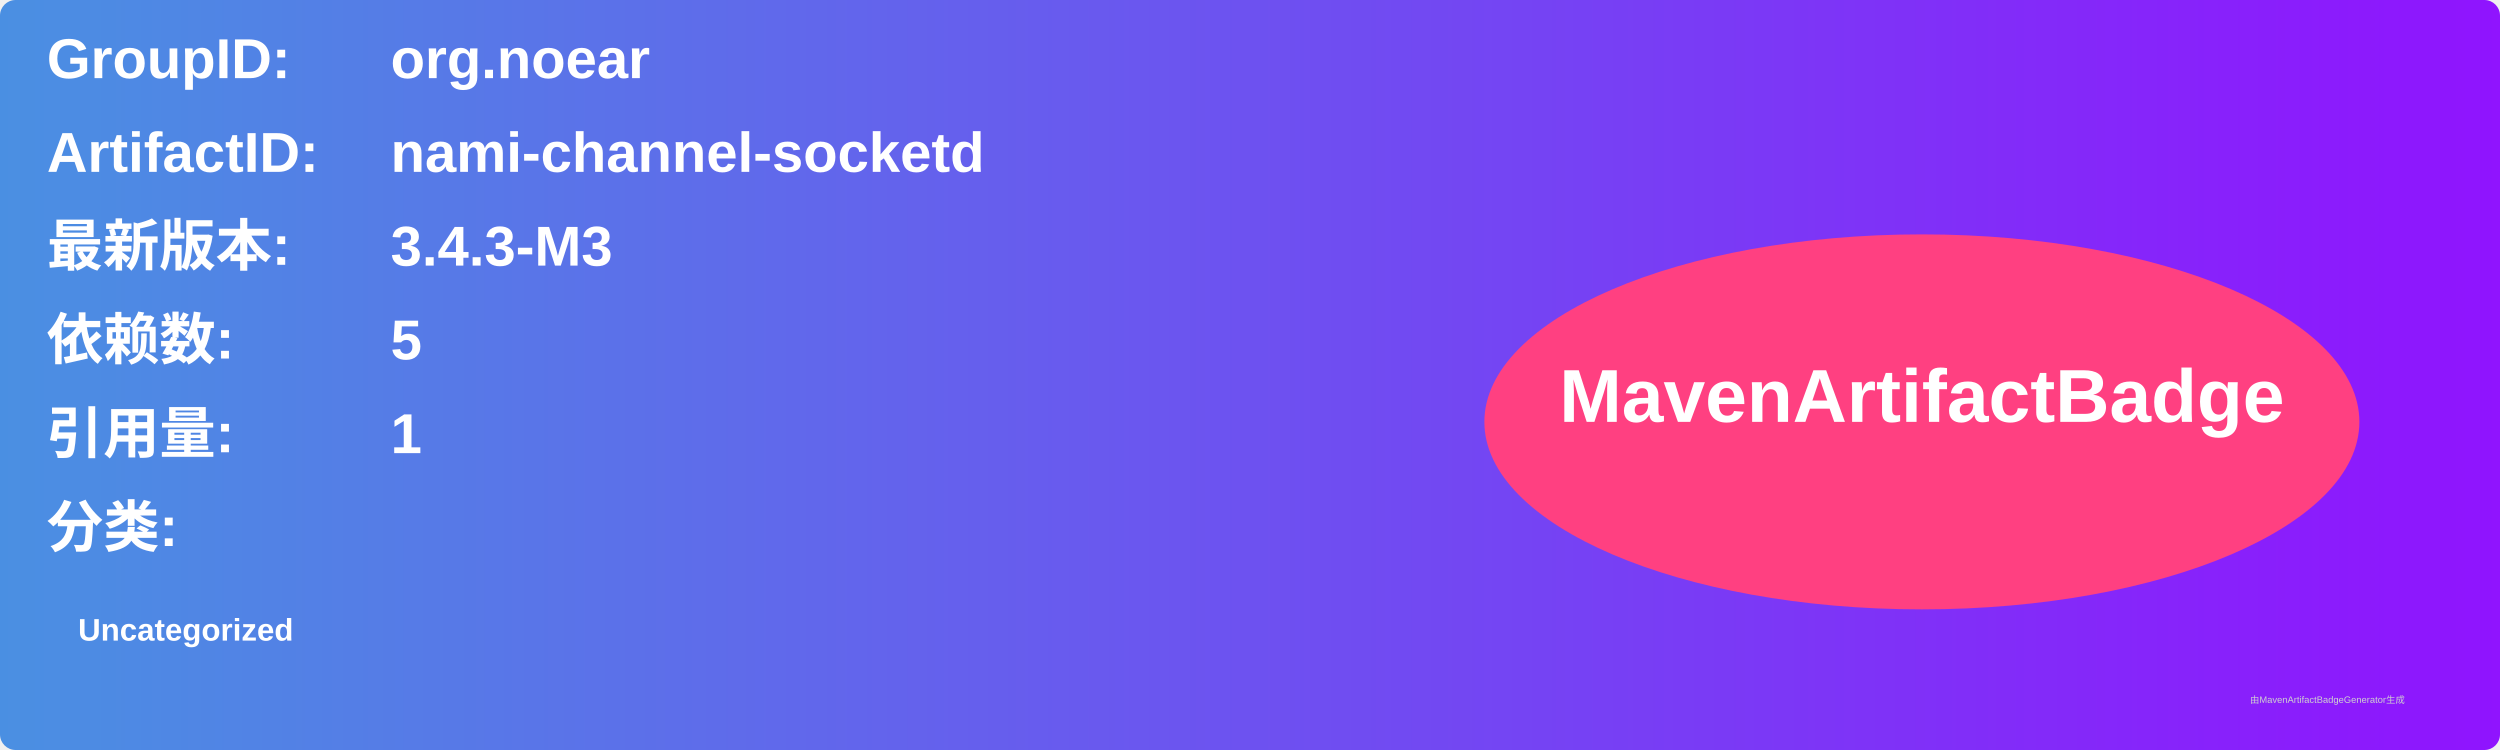
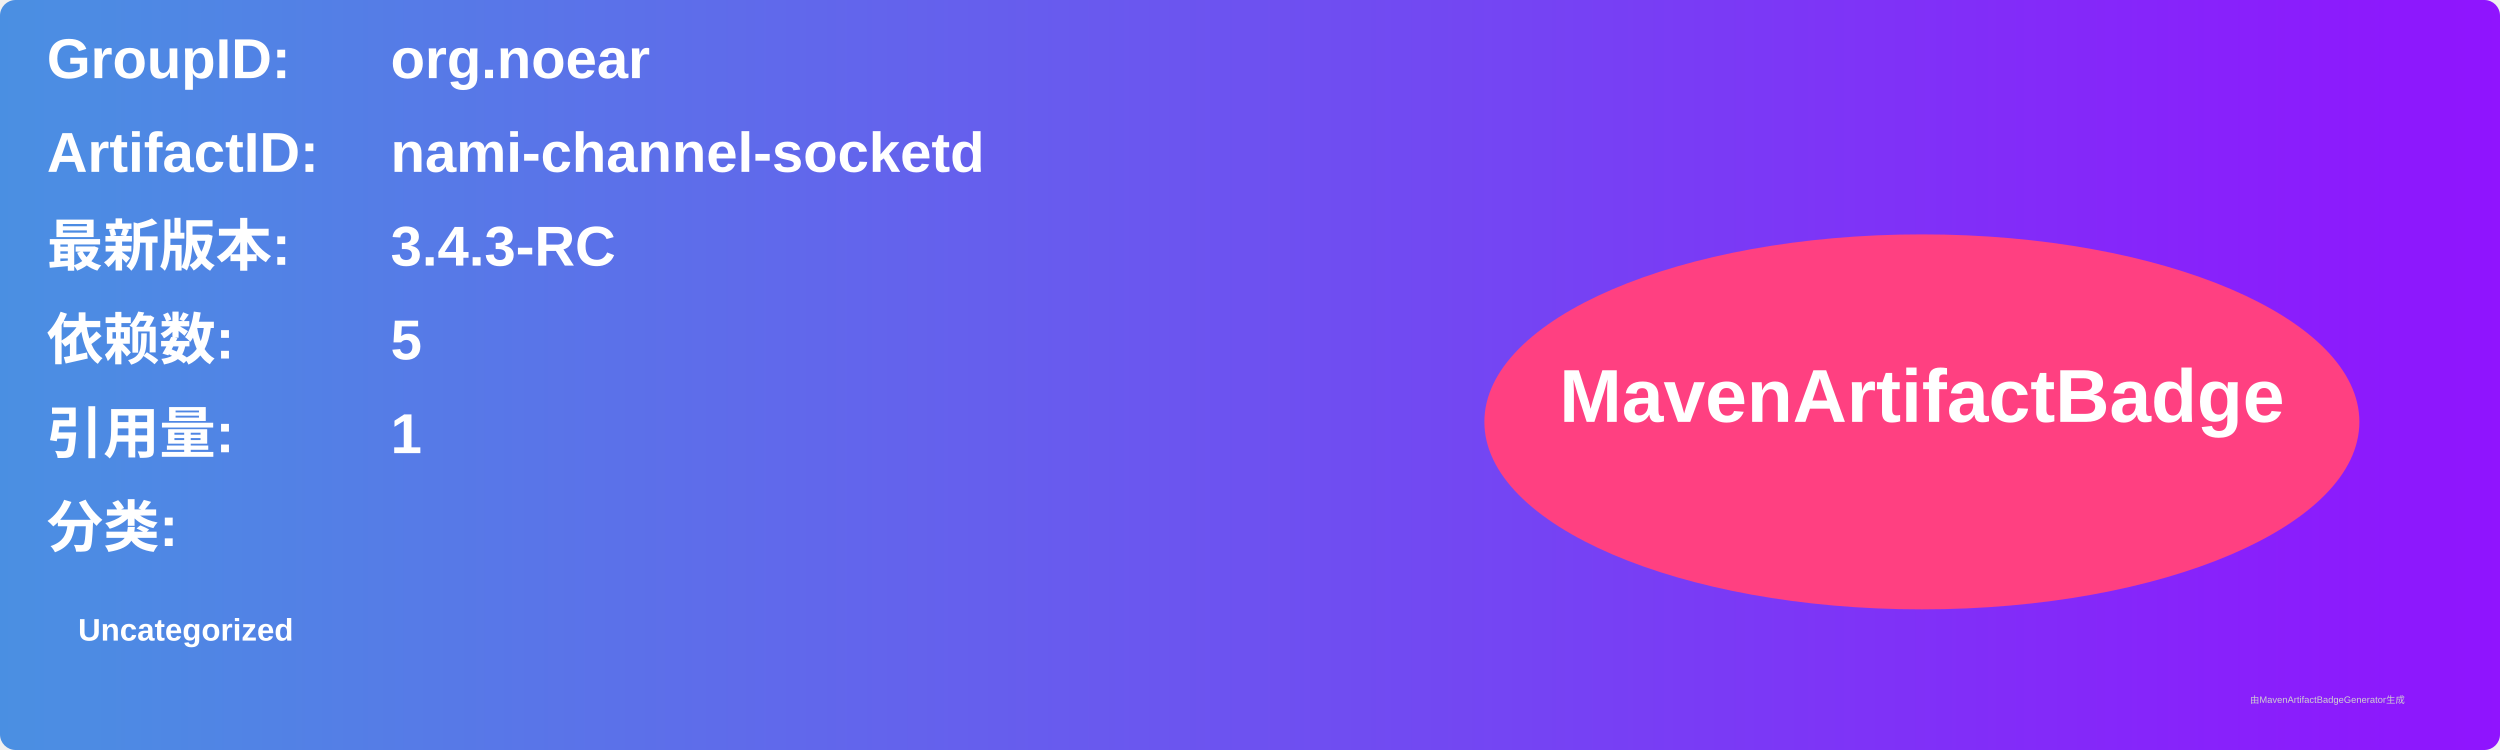
<svg xmlns="http://www.w3.org/2000/svg" width="800" height="240" viewBox="0 0 800 240">
  <linearGradient id="grad" x1="0%" y1="0%" x2="100%" y2="0%">
    <stop offset="0%" stop-color="#4a90e2" />
    <stop offset="100%" stop-color="#9013fe" />
  </linearGradient>
  <rect width="100%" height="100%" rx="5" ry="5" fill="url(#grad)" />
  <g transform="translate(15, 15)">
    <text x="0" y="10" font-family="Arial" font-size="18" fill="white" font-weight="bold" width="260">GroupID:</text>
    <text x="110" y="10" font-family="Arial" font-size="18" fill="white" font-weight="bold" width="460">org.noear</text>
    <text x="0" y="40" font-family="Arial" font-size="18" fill="white" font-weight="bold" width="260">ArtifactID:</text>
    <text x="110" y="40" font-family="Arial" font-size="18" fill="white" font-weight="bold" width="460">nami-channel-socketd</text>
    <text x="0" y="70" font-family="Arial" font-size="18" fill="white" font-weight="bold">最新版本:</text>
    <text x="110" y="70" font-family="Arial" font-size="18" fill="white" font-weight="bold">
-       <tspan font-weight="bold">3.4.3-M3</tspan>
+       <tspan font-weight="bold">3.4.3-RC</tspan>
    </text>
    <text x="0" y="100" font-family="Arial" font-size="18" fill="white" font-weight="bold">依赖数: </text>
    <text x="110" y="100" font-family="Arial" font-size="18" fill="white">
      <tspan font-weight="bold">5</tspan>
    </text>
    <text x="0" y="130" font-family="Arial" font-size="18" fill="white" font-weight="bold">引用量: </text>
    <text x="110" y="130" font-family="Arial" font-size="18" fill="white">
      <tspan font-weight="bold">1</tspan>
    </text>
    <text x="0" y="160" font-family="Arial" font-size="18" fill="white" font-weight="bold">分类:</text>
    <text x="10" y="190" font-family="Arial" font-size="10" fill="white">
      <tspan font-weight="bold">Uncategorized</tspan>
    </text>
    <ellipse cx="600" cy="120" rx="140" ry="60" fill="#ff4081" />
    <text x="600" y="120" text-anchor="middle" font-family="Arial" font-size="24" fill="white" font-weight="bold">MavenArtifactBadge</text>
  </g>
  <text x="720" y="225" font-family="Arial" font-size="3" fill="#d0d0d0">由MavenArtifactBadgeGenerator生成</text>
</svg>
